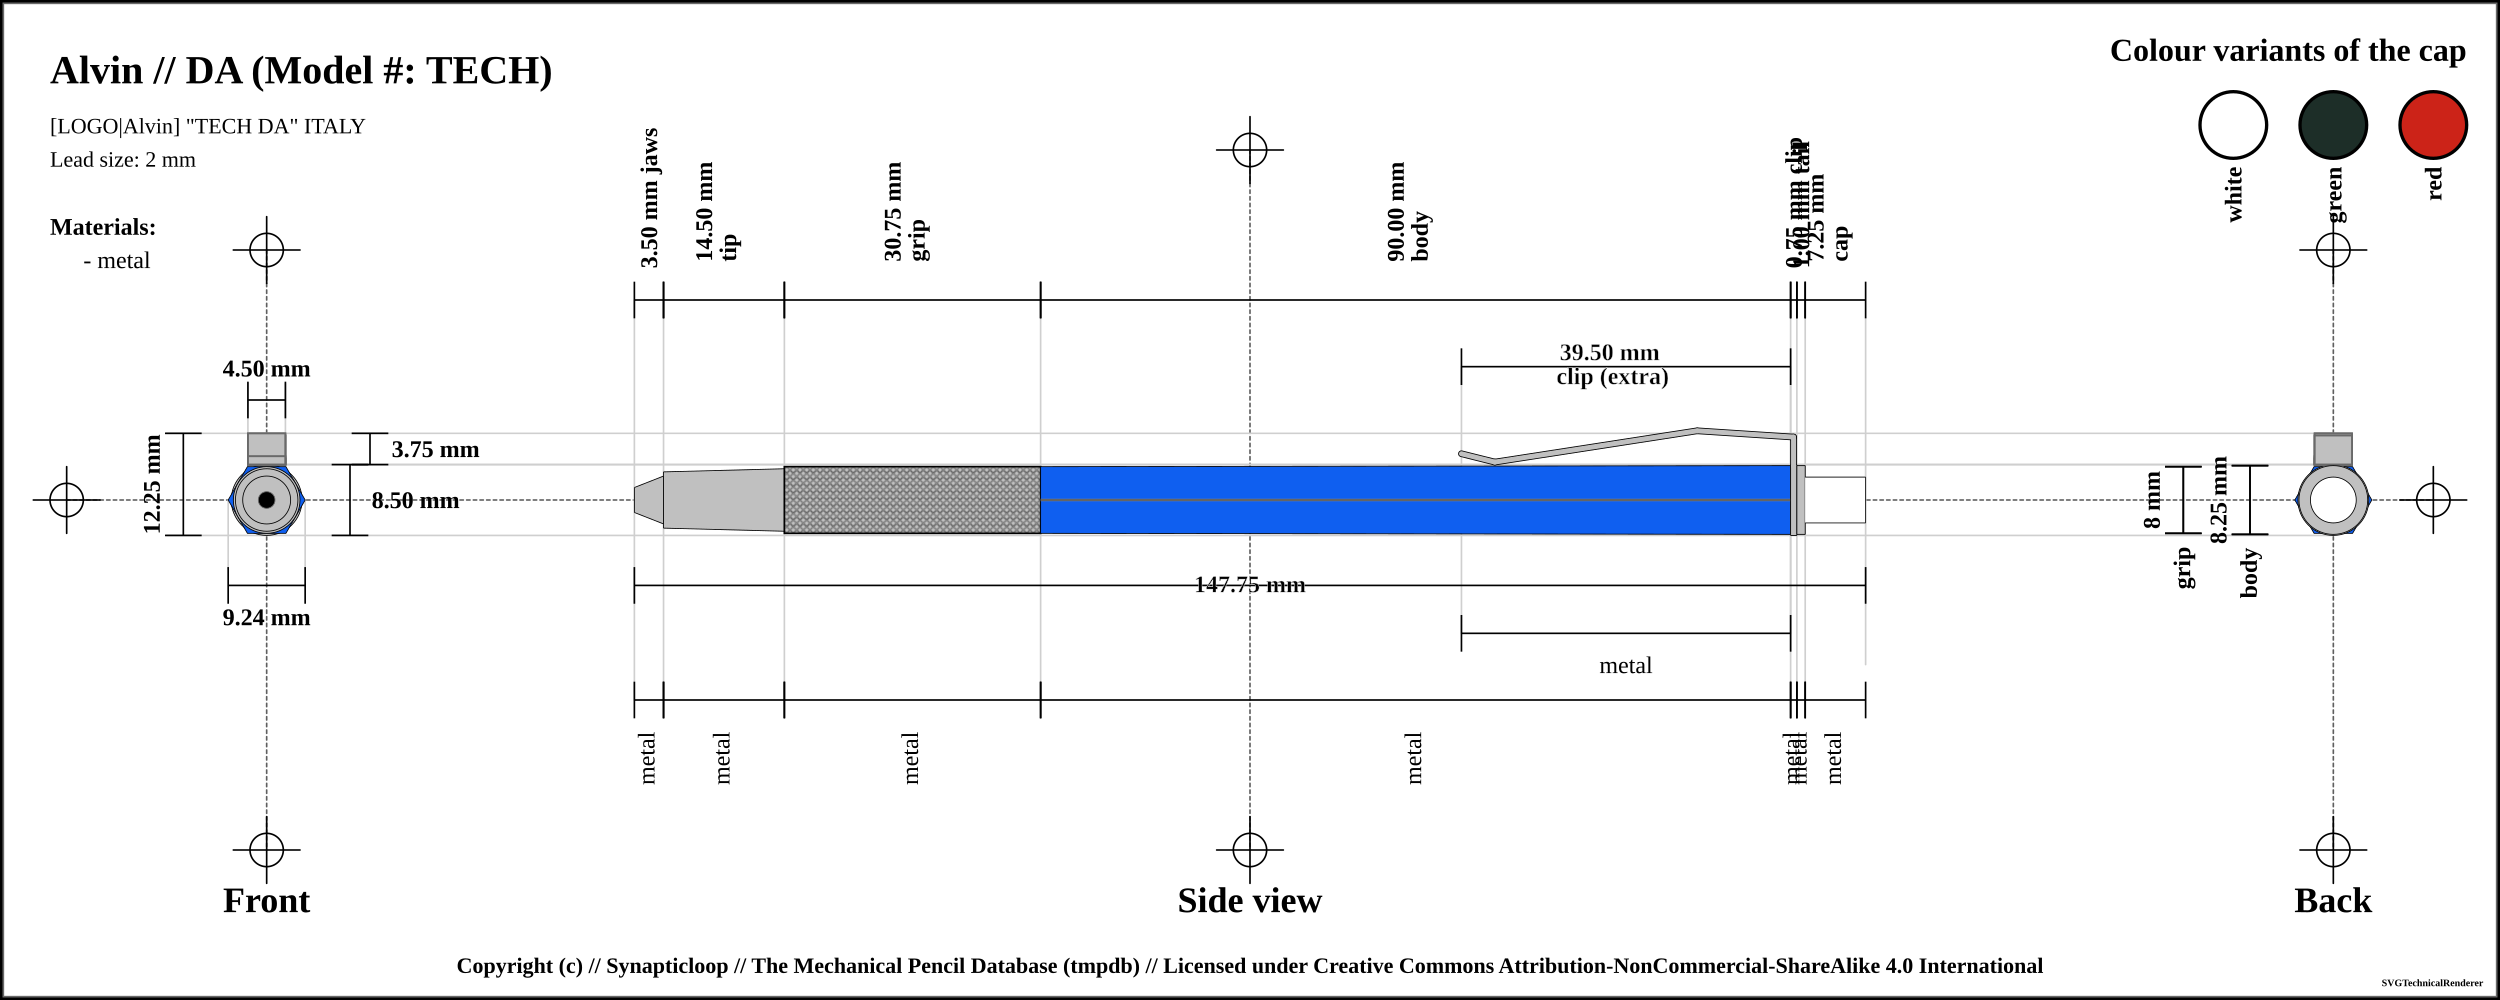
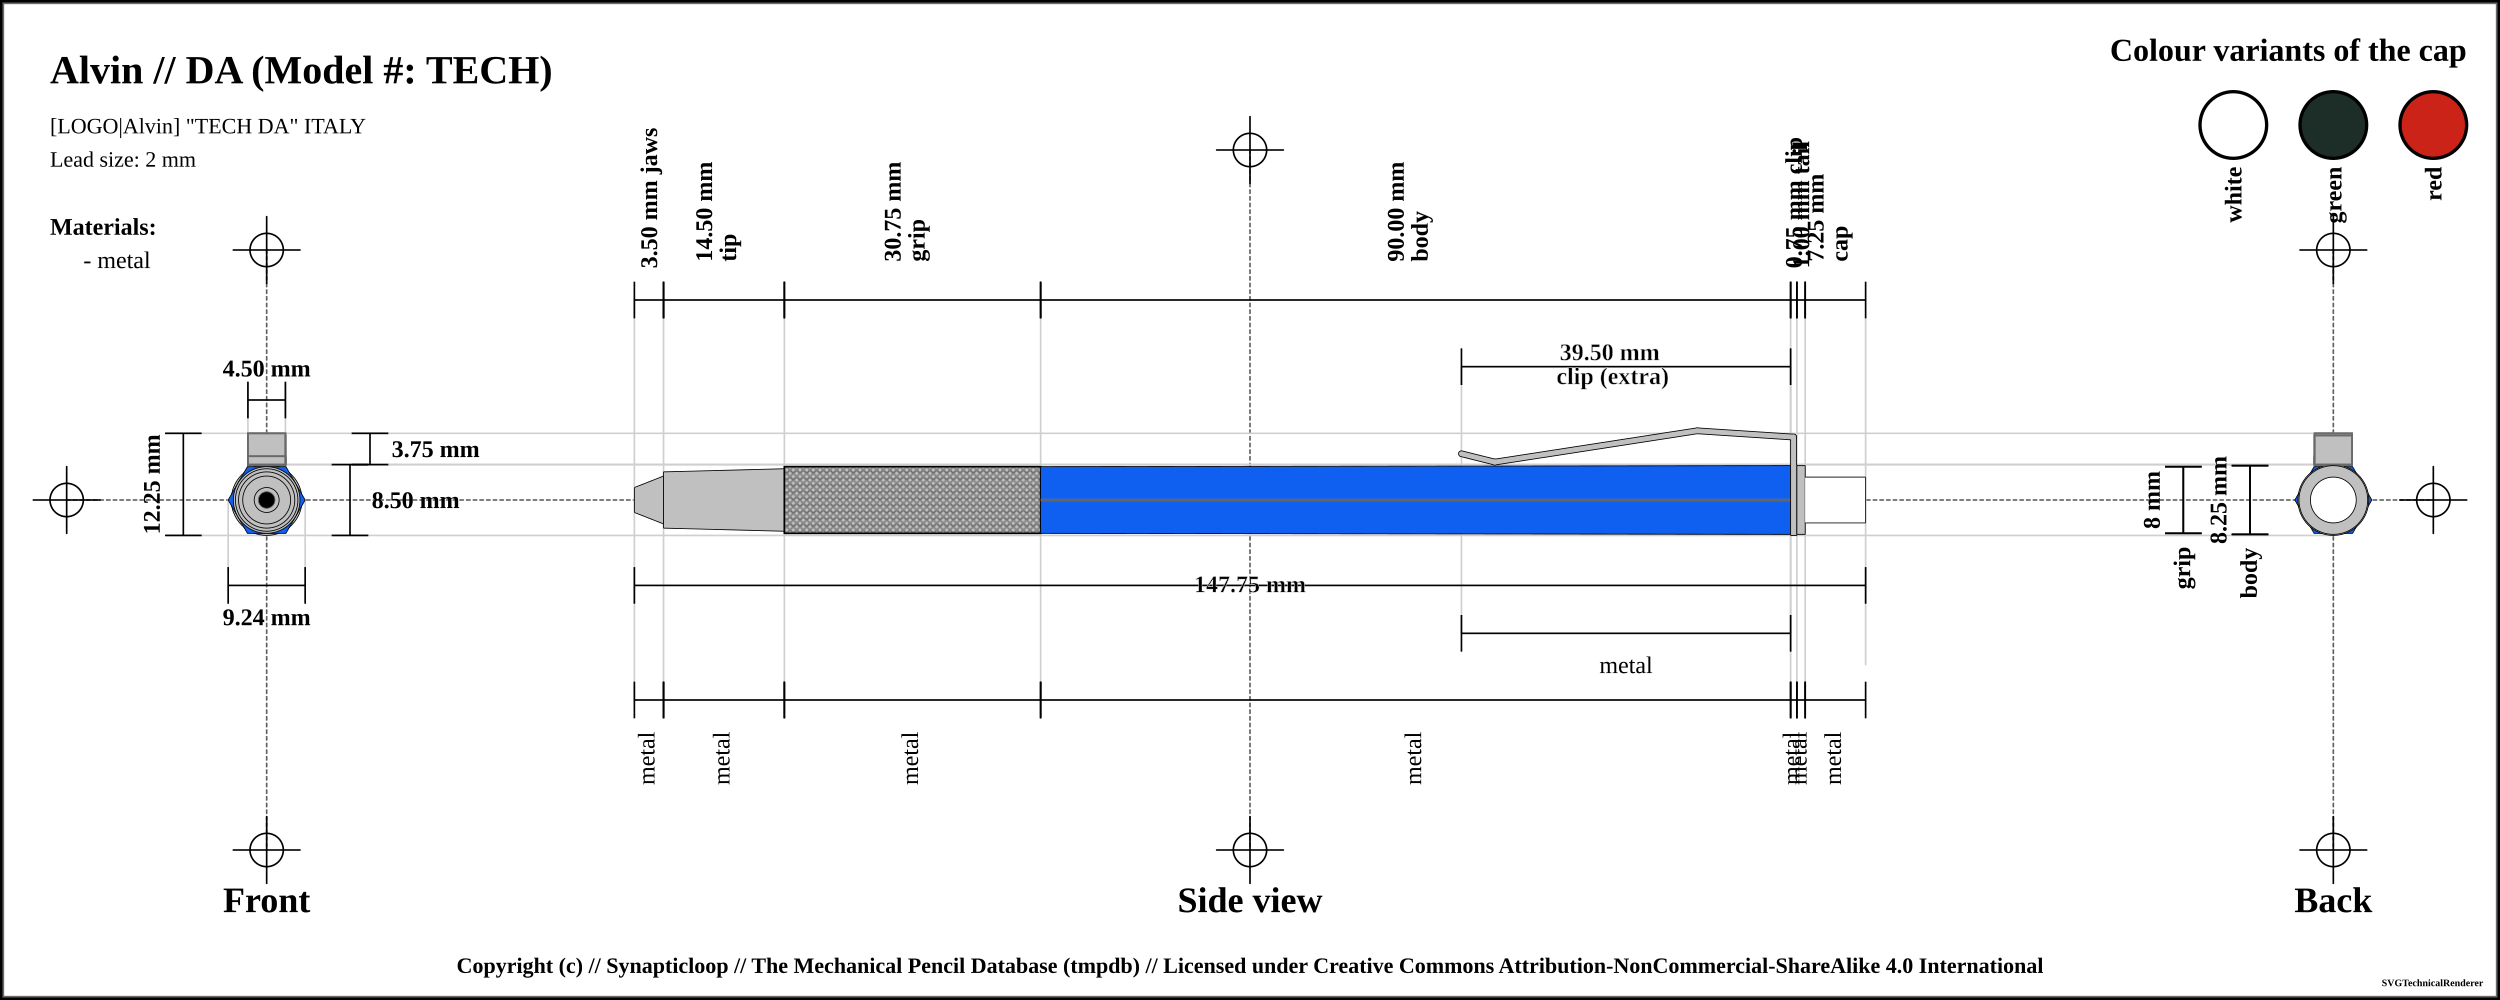
<svg xmlns="http://www.w3.org/2000/svg" width="1500" height="600">
  <pattern id="knurled-large" patternUnits="userSpaceOnUse" width="12" height="12">
    <path stroke="dimgray" stroke-linecap="round" stroke-width="1" d="M 6,6 L 12,12" />
    <path stroke="dimgray" stroke-linecap="round" stroke-width="1" d="M 6,6 L 0,12" />
    <path stroke="gray" stroke-linecap="round" stroke-width="1" d="M 6,6 L 12,0" />
    <path stroke="gray" stroke-linecap="round" stroke-width="1" d="M 6,6 L 0,0" />
  </pattern>
  <pattern id="knurled-small" patternUnits="userSpaceOnUse" width="4" height="4">
    <path stroke="dimgray" stroke-linecap="round" stroke-width="1" d="M 2,2 L 4,4" />
    <path stroke="dimgray" stroke-linecap="round" stroke-width="1" d="M 2,2 L 0,4" />
    <path stroke="gray" stroke-linecap="round" stroke-width="1" d="M 2,2 L 4,0" />
    <path stroke="gray" stroke-linecap="round" stroke-width="1" d="M 2,2 L 0,0" />
  </pattern>
  <pattern id="knurled" patternUnits="userSpaceOnUse" width="8" height="8">
    <path stroke="dimgray" stroke-linecap="round" stroke-width="1" d="M 4,4 L 8,8" />
    <path stroke="dimgray" stroke-linecap="round" stroke-width="1" d="M 4,4 L 0,8" />
    <path stroke="gray" stroke-linecap="round" stroke-width="1" d="M 4,4 L 8,0" />
    <path stroke="gray" stroke-linecap="round" stroke-width="1" d="M 4,4 L 0,0" />
  </pattern>
  <pattern id="lined" patternUnits="userSpaceOnUse" width="3" height="3">
    <path stroke="dimgray" stroke-linecap="round" stroke-width="1" d="M 0,0 L 3,0" />
  </pattern>
  <pattern id="ridged" patternUnits="userSpaceOnUse" width="3" height="3">
    <path stroke="dimgray" stroke-linecap="round" stroke-width="1" d="M 0,0 L 0,3" />
  </pattern>
  <pattern id="spring" patternUnits="userSpaceOnUse" width="8" height="60">
    <path stroke="dimgray" stroke-linecap="round" stroke-width="2" d="M 1,1 L 8,60" />
    <path stroke="white" stroke-linecap="round" stroke-width="1" d="M 1,1 L 8,60" />
  </pattern>
  <rect x="0" y="0" width="1500" height="600" fill="white" stroke="black" stroke-width="4" />
  <rect x="2" y="2" width="1496" height="596" fill="white" stroke="dimgray" stroke-width="1" />
  <g transform="rotate(0 0 0)">
    <line x1="40" y1="300" x2="1460" y2="300" stroke-linecap="round" stroke="#5f5f5f" stroke-dasharray="2" stroke-width="1" />
    <line x1="20" y1="300" x2="60" y2="300" stroke-linecap="round" stroke="#000000" stroke-width="1" />
    <line x1="40" y1="280" x2="40" y2="320" stroke="#000000" stroke-linecap="round" stroke-width="1" />
    <circle r="10" cx="40" cy="300" fill="white" fill-opacity="0" stroke="#000000" stroke-width="1" />
    <line x1="1440" y1="300" x2="1480" y2="300" stroke-linecap="round" stroke="#000000" stroke-width="1" />
    <line x1="1460" y1="280" x2="1460" y2="320" stroke="#000000" stroke-linecap="round" stroke-width="1" />
    <circle r="10" cx="1460" cy="300" fill="white" fill-opacity="0" stroke="#000000" stroke-width="1" />
    <line x1="750" y1="90" x2="750" y2="510" stroke="#5f5f5f" stroke-linecap="round" stroke-dasharray="2" stroke-width="1" />
    <line x1="730" y1="90" x2="770" y2="90" stroke-linecap="round" stroke="#000000" stroke-width="1" />
    <line x1="750" y1="70" x2="750" y2="110" stroke="#000000" stroke-linecap="round" stroke-width="1" />
    <circle r="10" cx="750" cy="90" fill="white" fill-opacity="0" stroke="#000000" stroke-width="1" />
    <line x1="730" y1="510" x2="770" y2="510" stroke-linecap="round" stroke="#000000" stroke-width="1" />
    <line x1="750" y1="490" x2="750" y2="530" stroke="#000000" stroke-linecap="round" stroke-width="1" />
    <circle r="10" cx="750" cy="510" fill="white" fill-opacity="0" stroke="#000000" stroke-width="1" />
    <line x1="160" y1="150" x2="160" y2="510" stroke="#5f5f5f" stroke-linecap="round" stroke-dasharray="2" stroke-width="1" />
    <line x1="140" y1="150" x2="180" y2="150" stroke-linecap="round" stroke="#000000" stroke-width="1" />
    <line x1="160" y1="130" x2="160" y2="170" stroke="#000000" stroke-linecap="round" stroke-width="1" />
    <circle r="10" cx="160" cy="150" fill="white" fill-opacity="0" stroke="#000000" stroke-width="1" />
    <line x1="140" y1="510" x2="180" y2="510" stroke-linecap="round" stroke="#000000" stroke-width="1" />
    <line x1="160" y1="490" x2="160" y2="530" stroke="#000000" stroke-linecap="round" stroke-width="1" />
    <circle r="10" cx="160" cy="510" fill="white" fill-opacity="0" stroke="#000000" stroke-width="1" />
    <line x1="1400" y1="150" x2="1400" y2="510" stroke="#5f5f5f" stroke-linecap="round" stroke-dasharray="2" stroke-width="1" />
    <line x1="1380" y1="150" x2="1420" y2="150" stroke-linecap="round" stroke="#000000" stroke-width="1" />
    <line x1="1400" y1="130" x2="1400" y2="170" stroke="#000000" stroke-linecap="round" stroke-width="1" />
    <circle r="10" cx="1400" cy="150" fill="white" fill-opacity="0" stroke="#000000" stroke-width="1" />
    <line x1="1380" y1="510" x2="1420" y2="510" stroke-linecap="round" stroke="#000000" stroke-width="1" />
    <line x1="1400" y1="490" x2="1400" y2="530" stroke="#000000" stroke-linecap="round" stroke-width="1" />
    <circle r="10" cx="1400" cy="510" fill="white" fill-opacity="0" stroke="#000000" stroke-width="1" />
    <text x="30" y="50" font-size="2.0em" font-weight="bold"> Alvin // DA (Model #: TECH)</text>
    <text x="30" y="80" font-size="1.1em"> [LOGO|Alvin] "TECH DA" ITALY</text>
    <text x="30" y="100" font-size="1.1em"> Lead size: 2 mm</text>
    <text x="1480" y="30" font-size="1.6em" font-weight="bold" text-anchor="end" dominant-baseline="central">Colour variants of the cap</text>
    <rect x="1440" y="55" width="40" rx="50%" ry="50%" height="40" stroke="black" stroke-width="2" fill="#CC2318" fill-opacity="1" />
    <text x="1460" y="100" transform="rotate(-90, 1460, 100)" font-size="1.2em" font-weight="bold" text-anchor="end" dominant-baseline="central">red</text>
    <rect x="1380" y="55" width="40" rx="50%" ry="50%" height="40" stroke="black" stroke-width="2" fill="#1d2e28" fill-opacity="1" />
    <text x="1400" y="100" transform="rotate(-90, 1400, 100)" font-size="1.2em" font-weight="bold" text-anchor="end" dominant-baseline="central">green</text>
    <rect x="1320" y="55" width="40" rx="50%" ry="50%" height="40" stroke="black" stroke-width="2" fill="white" fill-opacity="1" />
    <text x="1340" y="100" transform="rotate(-90, 1340, 100)" font-size="1.2em" font-weight="bold" text-anchor="end" dominant-baseline="central">white</text>
    <text x="30" y="136" font-size="1.2em" font-weight="bold" text-anchor="start" dominant-baseline="central">Materials:</text>
    <text x="50" y="156" font-size="1.2em" text-anchor="start" dominant-baseline="central"> - metal</text>
    <line x1="100" y1="260" x2="1400" y2="260" stroke-linecap="round" stroke="#cfcfcf" stroke-width="1" />
    <line x1="160" y1="278.75" x2="1400" y2="278.75" stroke-linecap="round" stroke="#cfcfcf" stroke-width="1" />
    <line x1="148.75" y1="230" x2="148.75" y2="300" stroke="#cfcfcf" stroke-linecap="round" stroke-width="1" />
    <line x1="171.25" y1="230" x2="171.25" y2="300" stroke="#cfcfcf" stroke-linecap="round" stroke-width="1" />
    <line x1="160" y1="278.75" x2="1400" y2="278.75" stroke-linecap="round" stroke="#cfcfcf" stroke-width="1" />
    <line x1="100" y1="321.25" x2="1400" y2="321.25" stroke-linecap="round" stroke="#cfcfcf" stroke-width="1" />
    <line x1="136.906" y1="300" x2="136.906" y2="341.25" stroke="#cfcfcf" stroke-linecap="round" stroke-width="1" />
    <line x1="183.094" y1="300" x2="183.094" y2="341.25" stroke="#cfcfcf" stroke-linecap="round" stroke-width="1" />
    <line x1="380.625" y1="180" x2="380.625" y2="420" stroke="#cfcfcf" stroke-linecap="round" stroke-width="1" />
    <line x1="398.125" y1="180" x2="398.125" y2="420" stroke="#cfcfcf" stroke-linecap="round" stroke-width="1" />
    <line x1="470.625" y1="180" x2="470.625" y2="420" stroke="#cfcfcf" stroke-linecap="round" stroke-width="1" />
    <line x1="624.375" y1="180" x2="624.375" y2="420" stroke="#cfcfcf" stroke-linecap="round" stroke-width="1" />
    <line x1="1074.375" y1="180" x2="1074.375" y2="420" stroke="#cfcfcf" stroke-linecap="round" stroke-width="1" />
    <line x1="876.875" y1="220" x2="876.875" y2="380" stroke="#cfcfcf" stroke-linecap="round" stroke-width="1" />
    <line x1="1074.375" y1="220" x2="1074.375" y2="380" stroke="#cfcfcf" stroke-linecap="round" stroke-width="1" />
    <line x1="1078.125" y1="180" x2="1078.125" y2="420" stroke="#cfcfcf" stroke-linecap="round" stroke-width="1" />
    <line x1="1083.125" y1="180" x2="1083.125" y2="420" stroke="#cfcfcf" stroke-linecap="round" stroke-width="1" />
    <line x1="1119.375" y1="190.75" x2="1119.375" y2="398.75" stroke="#cfcfcf" stroke-linecap="round" stroke-width="1" />
    <text x="160" y="540" font-size="1.8em" font-weight="bold" text-anchor="middle" dominant-baseline="central">Front</text>
    <text x="750" y="540" font-size="1.8em" font-weight="bold" text-anchor="middle" dominant-baseline="central">Side view</text>
    <text x="1400" y="540" font-size="1.8em" font-weight="bold" text-anchor="middle" dominant-baseline="central">Back</text>
    <line x1="148.75" y1="229" x2="148.75" y2="251" stroke="black" stroke-width="1" />
    <line x1="148.75" y1="240" x2="171.25" y2="240" stroke="black" stroke-width="1" />
    <line x1="171.25" y1="229" x2="171.25" y2="251" stroke="black" stroke-width="1" />
    <text x="160" y="221" font-size="1.2em" font-weight="bold" text-anchor="middle" dominant-baseline="central" fill="black">
      <tspan x="160" dy="0">4.50 mm</tspan>
    </text>
    <line x1="211" y1="260" x2="233" y2="260" stroke="black" stroke-width="1" />
    <line x1="222" y1="260" x2="222" y2="278.75" stroke="black" stroke-width="1" />
    <line x1="211" y1="278.75" x2="233" y2="278.75" stroke="black" stroke-width="1" />
    <text x="235" y="269.375" font-size="1.2em" font-weight="bold" text-anchor="start" dominant-baseline="central" fill="black">3.75 mm</text>
    <line x1="199" y1="278.75" x2="221" y2="278.75" stroke="black" stroke-width="1" />
    <line x1="210" y1="278.75" x2="210" y2="321.25" stroke="black" stroke-width="1" />
    <line x1="199" y1="321.25" x2="221" y2="321.25" stroke="black" stroke-width="1" />
    <text x="223" y="300" font-size="1.2em" font-weight="bold" text-anchor="start" dominant-baseline="central" fill="black">8.50 mm</text>
    <line x1="99" y1="260" x2="121" y2="260" stroke="black" stroke-width="1" />
    <line x1="110" y1="260" x2="110" y2="321.25" stroke="black" stroke-width="1" />
    <line x1="99" y1="321.25" x2="121" y2="321.25" stroke="black" stroke-width="1" />
    <text x="91" y="290.625" transform="rotate(-90, 91, 290.625)" font-size="1.2em" font-weight="bold" text-anchor="middle" dominant-baseline="central" fill="black">12.25 mm</text>
    <line x1="136.906" y1="340.25" x2="136.906" y2="362.25" stroke="black" stroke-width="1" />
    <line x1="136.906" y1="351.25" x2="183.094" y2="351.25" stroke="black" stroke-width="1" />
    <line x1="183.094" y1="340.25" x2="183.094" y2="362.25" stroke="black" stroke-width="1" />
    <text x="160" y="370.25" font-size="1.2em" font-weight="bold" text-anchor="middle" dominant-baseline="central" fill="black">
      <tspan x="160" dy="0">9.24 mm</tspan>
    </text>
    <line x1="380.625" y1="169" x2="380.625" y2="191" stroke="black" stroke-width="1" />
    <line x1="380.625" y1="180" x2="398.125" y2="180" stroke="black" stroke-width="1" />
    <line x1="398.125" y1="169" x2="398.125" y2="191" stroke="black" stroke-width="1" />
    <text x="389.375" y="161" font-size="1.2em" transform="rotate(-90, 389.375, 161)" font-weight="bold" text-anchor="start" dominant-baseline="central" fill="black">
      <tspan x="389.375" dy="0">3.50 mm jaws</tspan>
    </text>
    <line x1="398.125" y1="169" x2="398.125" y2="191" stroke="black" stroke-width="1" />
    <line x1="398.125" y1="180" x2="470.625" y2="180" stroke="black" stroke-width="1" />
    <line x1="470.625" y1="169" x2="470.625" y2="191" stroke="black" stroke-width="1" />
    <text x="434.375" y="161" font-size="1.2em" transform="rotate(-90, 422.375, 161)" font-weight="bold" text-anchor="start" dominant-baseline="central" fill="black">
      <tspan x="426.375" dy="0">14.50 mm</tspan>
      <tspan x="426.375" dy="1em">tip</tspan>
    </text>
    <line x1="470.625" y1="169" x2="470.625" y2="191" stroke="black" stroke-width="1" />
    <line x1="470.625" y1="180" x2="624.375" y2="180" stroke="black" stroke-width="1" />
    <line x1="624.375" y1="169" x2="624.375" y2="191" stroke="black" stroke-width="1" />
    <text x="547.5" y="161" font-size="1.2em" transform="rotate(-90, 535.5, 161)" font-weight="bold" text-anchor="start" dominant-baseline="central" fill="black">
      <tspan x="539.5" dy="0">30.75 mm</tspan>
      <tspan x="539.5" dy="1em">grip</tspan>
    </text>
    <line x1="624.375" y1="169" x2="624.375" y2="191" stroke="black" stroke-width="1" />
    <line x1="624.375" y1="180" x2="1074.375" y2="180" stroke="black" stroke-width="1" />
    <line x1="1074.375" y1="169" x2="1074.375" y2="191" stroke="black" stroke-width="1" />
    <text x="849.375" y="161" font-size="1.2em" transform="rotate(-90, 837.375, 161)" font-weight="bold" text-anchor="start" dominant-baseline="central" fill="black">
      <tspan x="841.375" dy="0">90.00 mm</tspan>
      <tspan x="841.375" dy="1em">body</tspan>
    </text>
    <line x1="1074.375" y1="169" x2="1074.375" y2="191" stroke="black" stroke-width="1" />
    <line x1="1074.375" y1="180" x2="1078.125" y2="180" stroke="black" stroke-width="1" />
    <line x1="1078.125" y1="169" x2="1078.125" y2="191" stroke="black" stroke-width="1" />
    <text x="1076.25" y="161" font-size="1.2em" transform="rotate(-90, 1076.25, 161)" font-weight="bold" text-anchor="start" dominant-baseline="central" fill="black">
      <tspan x="1076.25" dy="0">0.75 mm clip</tspan>
    </text>
    <line x1="876.875" y1="209" x2="876.875" y2="231" stroke="black" stroke-width="1" />
    <line x1="876.875" y1="220" x2="1074.375" y2="220" stroke="black" stroke-width="1" />
    <line x1="1074.375" y1="209" x2="1074.375" y2="231" stroke="black" stroke-width="1" />
    <text x="975.625" y="212" font-weight="bold" font-size="1.2em" stroke="white" stroke-width="0.25" text-anchor="middle" dominant-baseline="middle" fill="black">
      <tspan x="967.625" dy="0">39.50 mm</tspan>
      <tspan x="967.625" dy="1em">clip (extra)</tspan>
    </text>
    <line x1="1078.125" y1="169" x2="1078.125" y2="191" stroke="black" stroke-width="1" />
    <line x1="1078.125" y1="180" x2="1083.125" y2="180" stroke="black" stroke-width="1" />
    <line x1="1083.125" y1="169" x2="1083.125" y2="191" stroke="black" stroke-width="1" />
    <text x="1080.625" y="161" font-size="1.2em" transform="rotate(-90, 1080.625, 161)" font-weight="bold" text-anchor="start" dominant-baseline="central" fill="black">
      <tspan x="1080.625" dy="0">1.00 mm tail</tspan>
    </text>
    <line x1="1083.125" y1="169" x2="1083.125" y2="191" stroke="black" stroke-width="1" />
    <line x1="1083.125" y1="180" x2="1119.375" y2="180" stroke="black" stroke-width="1" />
    <line x1="1119.375" y1="169" x2="1119.375" y2="191" stroke="black" stroke-width="1" />
    <text x="1101.25" y="161" font-size="1.2em" transform="rotate(-90, 1089.25, 161)" font-weight="bold" text-anchor="start" dominant-baseline="central" fill="black">
      <tspan x="1093.25" dy="0">7.25 mm</tspan>
      <tspan x="1093.25" dy="1em">cap</tspan>
    </text>
    <line x1="1299" y1="280" x2="1321" y2="280" stroke="black" stroke-width="1" />
    <line x1="1310" y1="280" x2="1310" y2="320" stroke="black" stroke-width="1" />
    <line x1="1299" y1="320" x2="1321" y2="320" stroke="black" stroke-width="1" />
    <text x="1291" y="300" transform="rotate(-90, 1291, 300)" font-size="1.2em" font-weight="bold" text-anchor="middle" dominant-baseline="central" fill="black">8 mm</text>
    <line x1="1299" y1="280" x2="1321" y2="280" stroke="black" stroke-width="1" />
    <line x1="1310" y1="280" x2="1310" y2="320" stroke="black" stroke-width="1" />
    <line x1="1299" y1="320" x2="1321" y2="320" stroke="black" stroke-width="1" />
    <text x="1310" y="328" transform="rotate(-90, 1310, 328)" font-weight="bold" font-size="1.2em" text-anchor="end" dominant-baseline="middle" fill="black">grip</text>
    <line x1="1339" y1="279.375" x2="1361" y2="279.375" stroke="black" stroke-width="1" />
    <line x1="1350" y1="279.375" x2="1350" y2="320.625" stroke="black" stroke-width="1" />
    <line x1="1339" y1="320.625" x2="1361" y2="320.625" stroke="black" stroke-width="1" />
    <text x="1331" y="300" transform="rotate(-90, 1331, 300)" font-size="1.2em" font-weight="bold" text-anchor="middle" dominant-baseline="central" fill="black">8.25 mm</text>
    <line x1="1339" y1="279.375" x2="1361" y2="279.375" stroke="black" stroke-width="1" />
    <line x1="1350" y1="279.375" x2="1350" y2="320.625" stroke="black" stroke-width="1" />
    <line x1="1339" y1="320.625" x2="1361" y2="320.625" stroke="black" stroke-width="1" />
    <text x="1350" y="328.625" transform="rotate(-90, 1350, 328.625)" font-weight="bold" font-size="1.2em" text-anchor="end" dominant-baseline="middle" fill="black">body</text>
    <line x1="380.625" y1="340.25" x2="380.625" y2="362.25" stroke="black" stroke-width="1" />
    <line x1="380.625" y1="351.25" x2="1119.375" y2="351.25" stroke="black" stroke-width="1" />
    <line x1="1119.375" y1="340.25" x2="1119.375" y2="362.25" stroke="black" stroke-width="1" />
    <text x="750" y="351.25" font-weight="bold" font-size="1.2em" stroke="white" stroke-width="0.25" text-anchor="middle" dominant-baseline="middle" fill="black">
      <tspan x="750" dy="0">147.75 mm</tspan>
    </text>
    <line x1="380.625" y1="409" x2="380.625" y2="431" stroke="black" stroke-width="1" />
    <line x1="380.625" y1="420" x2="398.125" y2="420" stroke="black" stroke-width="1" />
    <line x1="398.125" y1="409" x2="398.125" y2="431" stroke="black" stroke-width="1" />
    <text x="389.375" y="439" font-size="1.2em" transform="rotate(-90, 389.375, 439)" text-anchor="end" dominant-baseline="middle" fill="black">
      <tspan x="389.375" dy="0">metal</tspan>
    </text>
    <line x1="398.125" y1="409" x2="398.125" y2="431" stroke="black" stroke-width="1" />
    <line x1="398.125" y1="420" x2="470.625" y2="420" stroke="black" stroke-width="1" />
    <line x1="470.625" y1="409" x2="470.625" y2="431" stroke="black" stroke-width="1" />
    <text x="434.375" y="439" font-size="1.2em" transform="rotate(-90, 434.375, 439)" text-anchor="end" dominant-baseline="middle" fill="black">
      <tspan x="434.375" dy="0">metal</tspan>
    </text>
    <line x1="470.625" y1="409" x2="470.625" y2="431" stroke="black" stroke-width="1" />
    <line x1="470.625" y1="420" x2="624.375" y2="420" stroke="black" stroke-width="1" />
    <line x1="624.375" y1="409" x2="624.375" y2="431" stroke="black" stroke-width="1" />
    <text x="547.5" y="439" font-size="1.2em" transform="rotate(-90, 547.5, 439)" text-anchor="end" dominant-baseline="middle" fill="black">
      <tspan x="547.5" dy="0">metal</tspan>
    </text>
    <line x1="624.375" y1="409" x2="624.375" y2="431" stroke="black" stroke-width="1" />
    <line x1="624.375" y1="420" x2="1074.375" y2="420" stroke="black" stroke-width="1" />
    <line x1="1074.375" y1="409" x2="1074.375" y2="431" stroke="black" stroke-width="1" />
    <text x="849.375" y="439" font-size="1.2em" transform="rotate(-90, 849.375, 439)" text-anchor="end" dominant-baseline="middle" fill="black">
      <tspan x="849.375" dy="0">metal</tspan>
    </text>
    <line x1="876.875" y1="369" x2="876.875" y2="391" stroke="black" stroke-width="1" />
    <line x1="876.875" y1="380" x2="1074.375" y2="380" stroke="black" stroke-width="1" />
    <line x1="1074.375" y1="369" x2="1074.375" y2="391" stroke="black" stroke-width="1" />
    <text x="975.625" y="399" font-size="1.2em" text-anchor="middle" dominant-baseline="central" fill="black">
      <tspan x="975.625" dy="0">metal</tspan>
    </text>
    <line x1="1074.375" y1="409" x2="1074.375" y2="431" stroke="black" stroke-width="1" />
    <line x1="1074.375" y1="420" x2="1078.125" y2="420" stroke="black" stroke-width="1" />
    <line x1="1078.125" y1="409" x2="1078.125" y2="431" stroke="black" stroke-width="1" />
    <text x="1076.25" y="439" font-size="1.2em" transform="rotate(-90, 1076.25, 439)" text-anchor="end" dominant-baseline="middle" fill="black">
      <tspan x="1076.25" dy="0">metal</tspan>
    </text>
    <line x1="1078.125" y1="409" x2="1078.125" y2="431" stroke="black" stroke-width="1" />
    <line x1="1078.125" y1="420" x2="1083.125" y2="420" stroke="black" stroke-width="1" />
    <line x1="1083.125" y1="409" x2="1083.125" y2="431" stroke="black" stroke-width="1" />
    <text x="1080.625" y="439" font-size="1.2em" transform="rotate(-90, 1080.625, 439)" text-anchor="end" dominant-baseline="middle" fill="black">
      <tspan x="1080.625" dy="0">metal</tspan>
    </text>
    <line x1="1083.125" y1="409" x2="1083.125" y2="431" stroke="black" stroke-width="1" />
    <line x1="1083.125" y1="420" x2="1119.375" y2="420" stroke="black" stroke-width="1" />
    <line x1="1119.375" y1="409" x2="1119.375" y2="431" stroke="black" stroke-width="1" />
    <text x="1101.25" y="439" font-size="1.2em" transform="rotate(-90, 1101.25, 439)" text-anchor="end" dominant-baseline="middle" fill="black">
      <tspan x="1101.25" dy="0">metal</tspan>
    </text>
    <path d="M380.575 292.5 L398.175 285.625 L398.175 314.375 L380.575 307.5 Z" stroke-width="0" stroke="none" stroke-linejoin="round" fill="silver" fill-opacity="1" />
    <path d="M380.625 292.5 L398.125 285.625 M398.125 314.375 L380.625 307.5" stroke-width="0.5" stroke="black" stroke-linejoin="round" fill="silver" fill-opacity="1" />
    <path d="M398.125 285.625 L398.125 314.375" stroke-width="0.5" stroke="black" stroke-linejoin="round" fill="silver" fill-opacity="1" />
    <path d="M380.625 292.5 L380.625 307.5" stroke-width="0.5" stroke="black" stroke-linejoin="round" fill="silver" fill-opacity="1" />
    <path d="M398.075 283.125 L470.675 281.25 L470.675 318.75 L398.075 316.875 Z" stroke-width="0" stroke="none" stroke-linejoin="round" fill="silver" fill-opacity="1" />
    <path d="M398.125 283.125 L470.625 281.25 M470.625 318.75 L398.125 316.875" stroke-width="0.5" stroke="black" stroke-linejoin="round" fill="silver" fill-opacity="1" />
    <path d="M470.625 281.25 L470.625 318.75" stroke-width="0.5" stroke="black" stroke-linejoin="round" fill="silver" fill-opacity="1" />
    <path d="M398.125 283.125 L398.125 316.875" stroke-width="0.5" stroke="black" stroke-linejoin="round" fill="silver" fill-opacity="1" />
    <path d="M470.575 280 L624.425 280 L624.425 320 L470.575 320 Z" stroke-width="0" stroke="none" stroke-linejoin="round" fill="silver" fill-opacity="1" />
    <path d="M470.625 280 L624.375 280 M624.375 320 L470.625 320" stroke-width="0.5" stroke="black" stroke-linejoin="round" fill="silver" fill-opacity="1" />
    <path d="M624.375 280 L624.375 320" stroke-width="0.5" stroke="black" stroke-linejoin="round" fill="silver" fill-opacity="1" />
    <path d="M470.625 280 L470.625 320" stroke-width="0.5" stroke="black" stroke-linejoin="round" fill="silver" fill-opacity="1" />
    <path d="M470.625 280 L624.375 280 L624.375 320 L470.625 320 Z" stroke-width="1.0" stroke="black" fill="url(#knurled-small)" />
    <path d="M624.325 280 L1074.425 279.375 L1074.425 320.625 L624.325 320 Z" stroke-width="0" stroke="none" stroke-linejoin="round" fill="#0F5FF0" fill-opacity="1" />
    <path d="M624.375 280 L1074.375 279.375 M1074.375 320.625 L624.375 320" stroke-width="0.5" stroke="black" stroke-linejoin="round" fill="#0F5FF0" fill-opacity="1" />
    <path d="M1074.375 279.375 L1074.375 320.625" stroke-width="0.5" stroke="black" stroke-linejoin="round" fill="#0F5FF0" fill-opacity="1" />
    <path d="M624.375 280 L624.375 320" stroke-width="0.5" stroke="black" stroke-linejoin="round" fill="#0F5FF0" fill-opacity="1" />
    <line x1="624.375" y1="300" x2="1074.375" y2="300" stroke-width="1.5" stroke="gray" fill="gray" stroke-opacity="1.0" />
    <line x1="624.375" y1="300" x2="1074.375" y2="300" stroke-width="0.5" stroke="black" fill="none" stroke-opacity="0.5" />
    <line x1="876.875" y1="272.25" x2="896.875" y2="277.25" stroke-width="4" stroke="black" fill="dimgray" stroke-linecap="round" />
    <line x1="896.875" y1="277.25" x2="1018.125" y2="258.5" stroke-width="4" stroke="black" fill="dimgray" stroke-linecap="round" />
    <line x1="1018.625" y1="258.5" x2="1076.125" y2="262.25" stroke-width="4" stroke="black" fill="dimgray" stroke-linecap="round" />
    <line x1="1076.125" y1="262.25" x2="1076.125" y2="279.75" stroke-width="4" stroke="black" fill="dimgray" stroke-linecap="round" />
    <path d="M1074.325 278.75 L1078.175 278.75 L1078.175 321.25 L1074.325 321.25 Z" stroke-width="0" stroke="none" stroke-linejoin="round" fill="silver" fill-opacity="1" />
    <path d="M1074.375 278.75 L1078.125 278.75 M1078.125 321.25 L1074.375 321.25" stroke-width="0.5" stroke="black" stroke-linejoin="round" fill="silver" fill-opacity="1" />
    <path d="M1078.125 278.75 L1078.125 321.25" stroke-width="0.5" stroke="black" stroke-linejoin="round" fill="silver" fill-opacity="1" />
    <path d="M1074.375 278.75 L1074.375 321.25" stroke-width="0.5" stroke="black" stroke-linejoin="round" fill="silver" fill-opacity="1" />
    <line x1="876.875" y1="272.25" x2="896.875" y2="277.25" stroke-width="3" stroke="silver" fill="silver" stroke-linecap="round" />
    <line x1="896.875" y1="277.25" x2="1018.125" y2="258.5" stroke-width="3" stroke="silver" fill="silver" stroke-linecap="round" />
    <line x1="1018.625" y1="258.5" x2="1076.125" y2="262.25" stroke-width="3" stroke="silver" fill="silver" stroke-linecap="round" />
    <line x1="1076.125" y1="262.25" x2="1076.125" y2="279.75" stroke-width="3" stroke="silver" fill="silver" stroke-linecap="round" />
    <path d="M1078.075 279.375 L1083.175 279.375 L1083.175 320.625 L1078.075 320.625 Z" stroke-width="0" stroke="none" stroke-linejoin="round" fill="silver" fill-opacity="1" />
    <path d="M1078.125 279.375 L1083.125 279.375 M1083.125 320.625 L1078.125 320.625" stroke-width="0.5" stroke="black" stroke-linejoin="round" fill="silver" fill-opacity="1" />
    <path d="M1083.125 279.375 L1083.125 320.625" stroke-width="0.5" stroke="black" stroke-linejoin="round" fill="silver" fill-opacity="1" />
    <path d="M1078.125 279.375 L1078.125 320.625" stroke-width="0.5" stroke="black" stroke-linejoin="round" fill="silver" fill-opacity="1" />
    <path d="M1083.075 286.25 L1119.425 286.25 L1119.425 313.75 L1083.075 313.75 Z" stroke-width="0" stroke="none" stroke-linejoin="round" fill="white" fill-opacity="1" />
    <path d="M1083.125 286.25 L1119.375 286.25 M1119.375 313.75 L1083.125 313.75" stroke-width="0.5" stroke="black" stroke-linejoin="round" fill="white" fill-opacity="1" />
    <path d="M1119.375 286.25 L1119.375 313.75" stroke-width="0.5" stroke="black" stroke-linejoin="round" fill="white" fill-opacity="1" />
    <circle r="13.75" cx="160" cy="300" fill="white" fill-opacity="1" stroke="black" stroke-width="0.5" />
    <circle r="20.625" cx="160" cy="300" fill="silver" fill-opacity="1" stroke="black" stroke-width="0.5" />
    <circle r="21.25" cx="160" cy="300" fill="silver" fill-opacity="1" stroke="black" stroke-width="0.5" />
    <rect x="148.75" y="261.25" width="22.5" height="17.5" rx="0" ry="0" stroke-width="1.0" stroke="dimgray" fill="silver" />
    <rect x="148.75" y="261.25" width="22.5" height="17.5" rx="0" ry="0" stroke-width="1.0" stroke="dimgray" fill="none" />
    <rect x="148.75" y="275" width="22.5" height="3.75" rx="0" ry="0" stroke-width="1.0" stroke="dimgray" fill="silver" />
    <rect x="148.75" y="275" width="22.5" height="3.75" rx="0" ry="0" stroke-width="1.0" stroke="dimgray" fill="none" />
    <rect x="148.75" y="260" width="22.5" height="18.75" rx="0" ry="0" stroke-width="1.0" stroke="dimgray" fill="silver" />
    <rect x="148.75" y="260" width="22.5" height="18.75" rx="0" ry="0" stroke-width="1.0" stroke="dimgray" fill="none" />
    <rect x="148.75" y="273.75" width="22.5" height="5" rx="0" ry="0" stroke-width="1.0" stroke="dimgray" fill="silver" />
    <rect x="148.75" y="273.75" width="22.5" height="5" rx="0" ry="0" stroke-width="1.0" stroke="dimgray" fill="none" />
    <polygon points="148.453,280 171.547,280 183.094,300 171.547,320 148.453,320 136.906,300 " stroke="black" stroke-width="0.5" fill="#0F5FF0" fill-opacity="1" />
    <circle r="20" cx="160" cy="300" fill="silver" fill-opacity="1" stroke="black" stroke-width="0.5" />
+     <circle r="18.75" cx="160" cy="300" stroke="black" stroke-width="0.5" fill="silver" fill-opacity="1" />
    <circle r="16.875" cx="160" cy="300" stroke="black" stroke-width="0.5" fill="silver" fill-opacity="1" />
-     <circle r="18.75" cx="160" cy="300" stroke="black" stroke-width="0.5" fill="silver" fill-opacity="1" />
+     <circle r="14.375" cx="160" cy="300" stroke="black" stroke-width="0.5" fill="silver" fill-opacity="1" />
    <circle r="7.5" cx="160" cy="300" stroke="black" stroke-width="0.5" fill="silver" fill-opacity="1" />
-     <circle r="14.375" cx="160" cy="300" stroke="black" stroke-width="0.5" fill="silver" fill-opacity="1" />
    <circle r="5" cx="160" cy="300" fill="black" fill-opacity="1" stroke="dimgray" stroke-width="0.5" />
    <circle r="7.5" cx="1400" cy="300" stroke="black" stroke-width="0.5" fill="silver" fill-opacity="1" />
    <circle r="14.375" cx="1400" cy="300" stroke="black" stroke-width="0.5" fill="silver" fill-opacity="1" />
    <circle r="16.875" cx="1400" cy="300" stroke="black" stroke-width="0.5" fill="silver" fill-opacity="1" />
    <circle r="18.75" cx="1400" cy="300" stroke="black" stroke-width="0.5" fill="silver" fill-opacity="1" />
    <circle r="20" cx="1400" cy="300" fill="silver" fill-opacity="1" stroke="black" stroke-width="0.5" />
    <polygon points="1388.453,280 1411.547,280 1423.094,300 1411.547,320 1388.453,320 1376.906,300 " stroke="black" stroke-width="0.5" fill="#0F5FF0" fill-opacity="1" />
    <circle r="21.25" cx="1400" cy="300" fill="silver" fill-opacity="1" stroke="black" stroke-width="0.5" />
    <rect x="1388.75" y="273.75" width="22.5" height="5" rx="0" ry="0" stroke-width="1.0" stroke="dimgray" fill="silver" />
    <rect x="1388.75" y="273.75" width="22.5" height="5" rx="0" ry="0" stroke-width="1.0" stroke="dimgray" fill="none" />
    <rect x="1388.75" y="260" width="22.5" height="18.75" rx="0" ry="0" stroke-width="1.0" stroke="dimgray" fill="silver" />
    <rect x="1388.75" y="260" width="22.5" height="18.75" rx="0" ry="0" stroke-width="1.0" stroke="dimgray" fill="none" />
    <rect x="1388.75" y="275" width="22.5" height="3.75" rx="0" ry="0" stroke-width="1.0" stroke="dimgray" fill="silver" />
    <rect x="1388.75" y="275" width="22.5" height="3.75" rx="0" ry="0" stroke-width="1.0" stroke="dimgray" fill="none" />
    <rect x="1388.75" y="261.25" width="22.5" height="17.5" rx="0" ry="0" stroke-width="1.0" stroke="dimgray" fill="silver" />
    <rect x="1388.75" y="261.25" width="22.5" height="17.5" rx="0" ry="0" stroke-width="1.0" stroke="dimgray" fill="none" />
    <circle r="20.625" cx="1400" cy="300" fill="silver" fill-opacity="1" stroke="black" stroke-width="0.5" />
    <circle r="13.75" cx="1400" cy="300" fill="white" fill-opacity="1" stroke="black" stroke-width="0.5" />
  </g>
  <text x="50%" y="580" font-size="1.1em" font-weight="bold" text-anchor="middle" dominant-baseline="middle">Copyright (c) // Synapticloop // The Mechanical Pencil Database (tmpdb) // Licensed under Creative Commons Attribution-NonCommercial-ShareAlike 4.0 International</text>
  <text x="1490" y="590" font-size="0.5em" font-weight="bold" text-anchor="end" dominant-baseline="middle">SVGTechnicalRenderer</text>
</svg>
